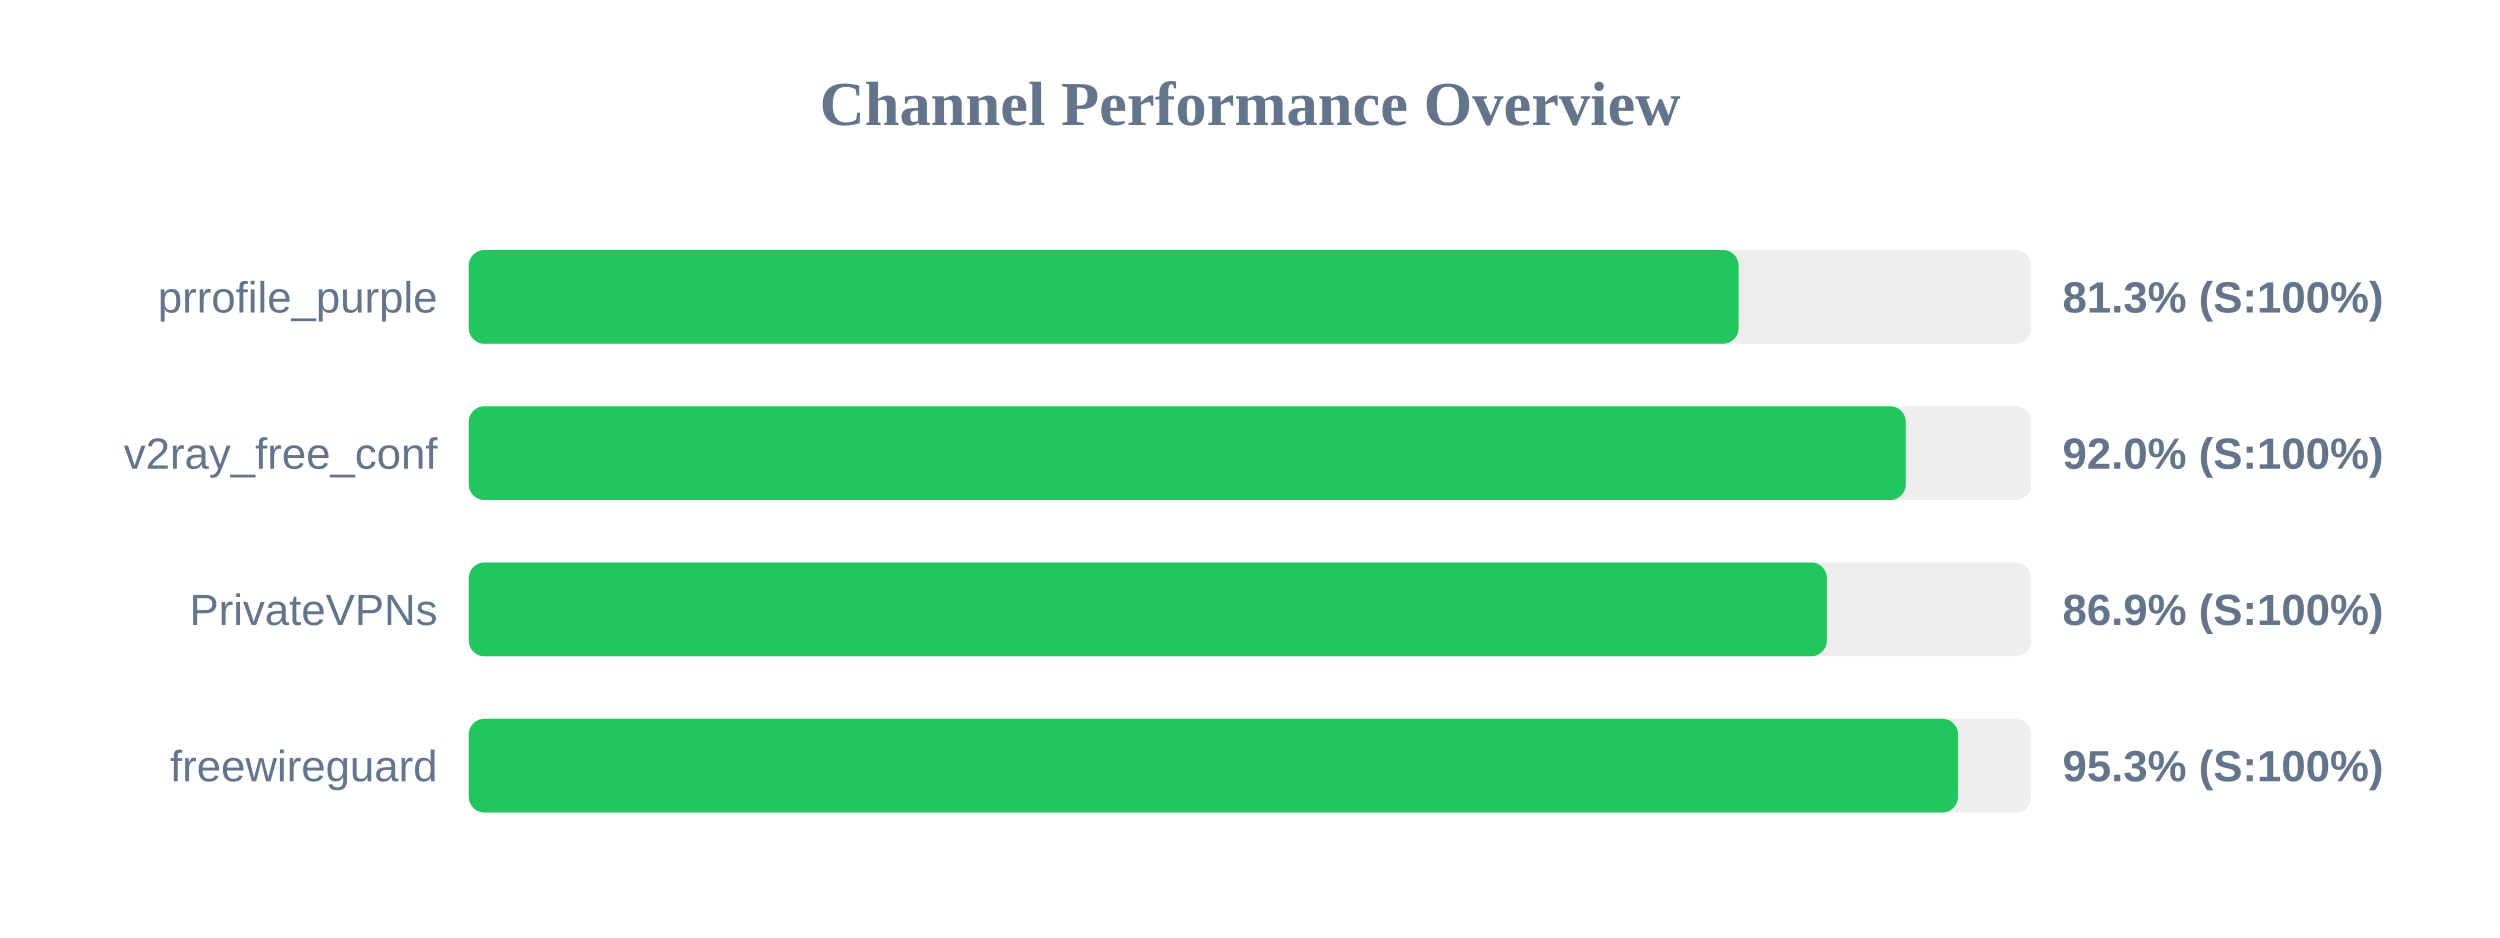
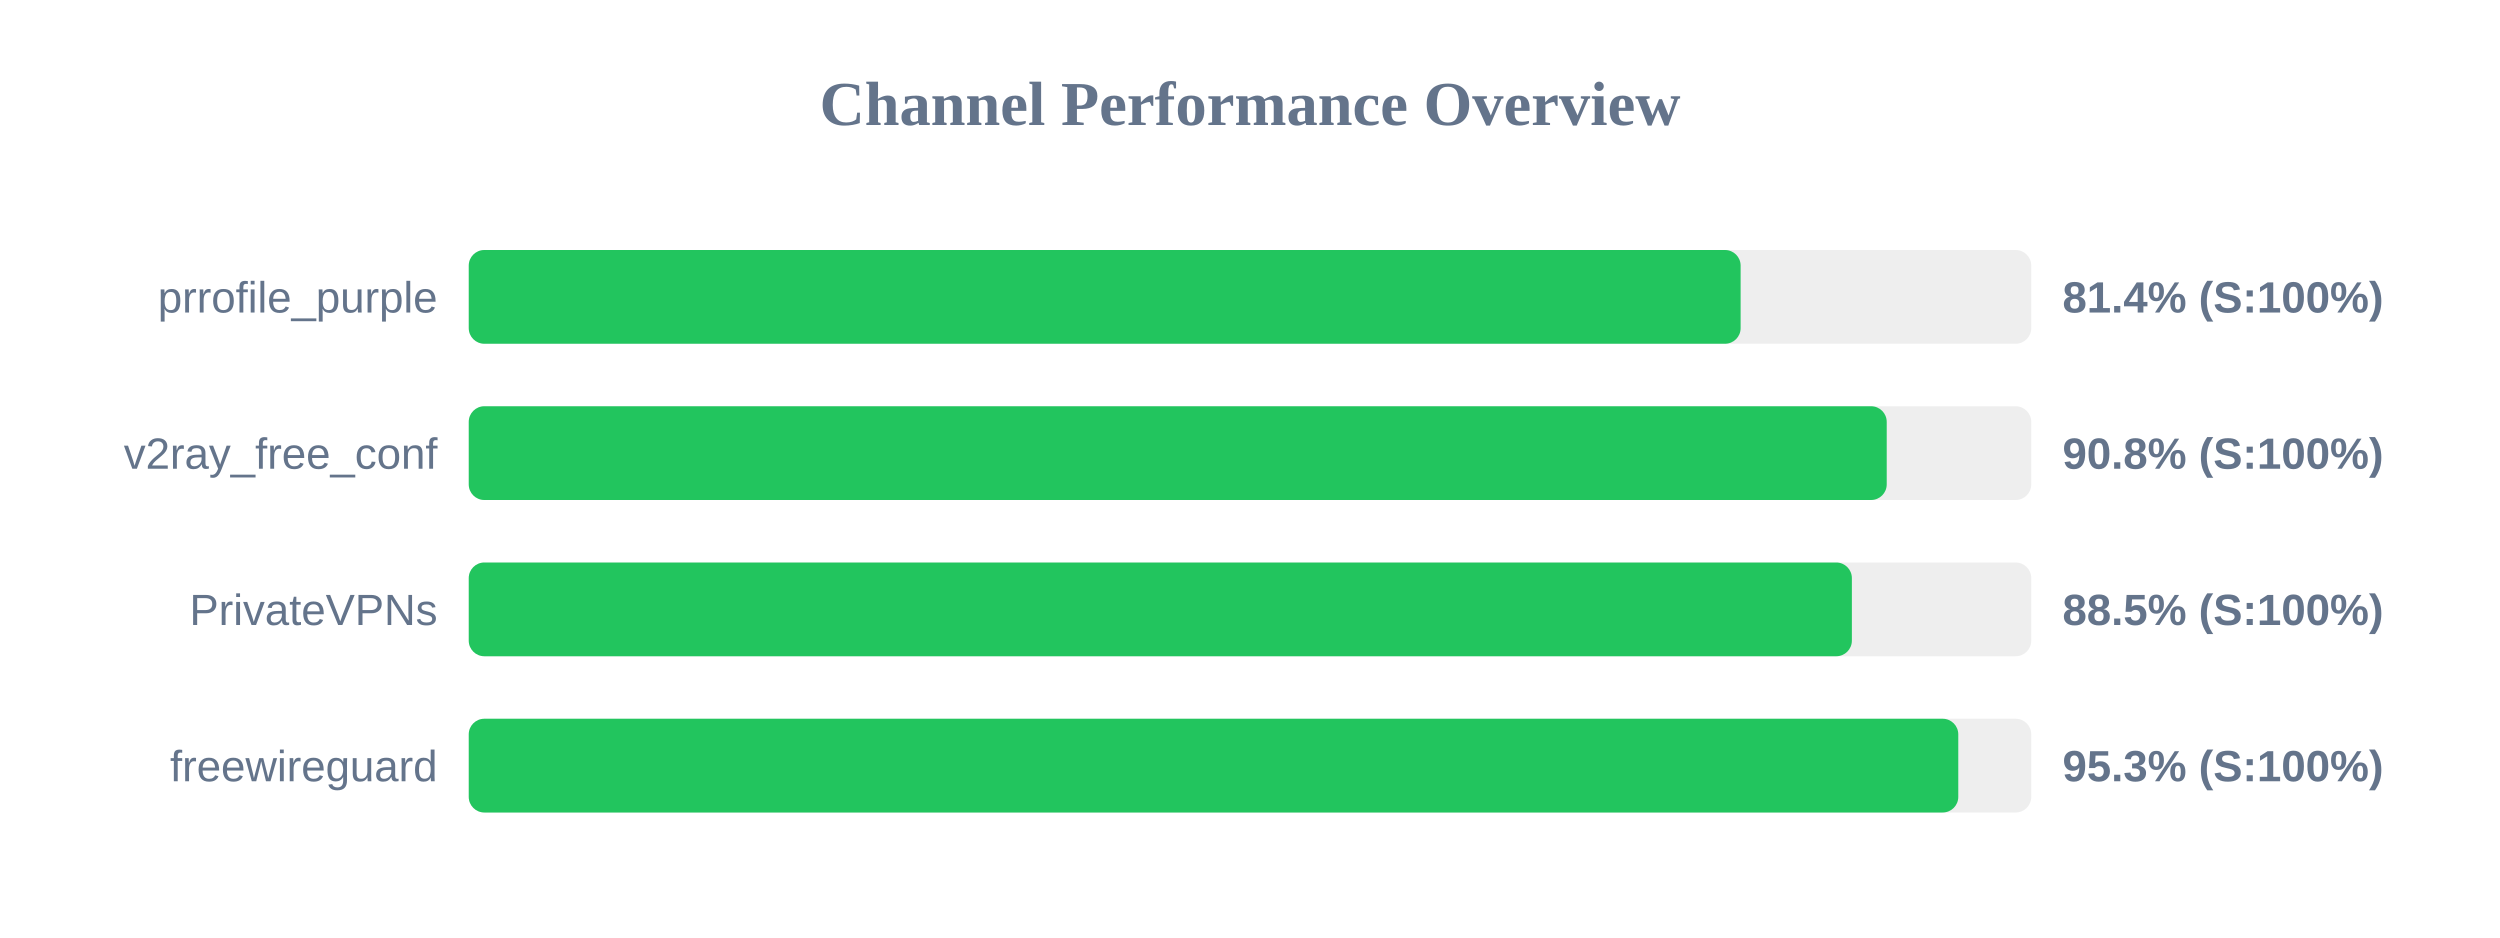
<svg xmlns="http://www.w3.org/2000/svg" width="800" height="300" version="1.1">
  <style>
        .row { font: 14px Arial; fill: #64748b; }
        .score { font: bold 14px Arial; fill: #64748b; }
    </style>
  <text x="400" y="40" text-anchor="middle" font-size="20px" font-weight="bold" fill="#64748b">Channel Performance Overview</text>
  <rect x="150" y="80" width="500" height="30" fill="#eee" rx="5" />
-   <rect x="150" y="80" width="406.35" height="30" fill="#22c55e" rx="5" />
+   <rect x="150" y="80" width="407.0" height="30" fill="#22c55e" rx="5" />
  <text x="140" y="100" text-anchor="end" class="row">prrofile_purple</text>
-   <text x="660" y="100" text-anchor="start" class="score">81.3% (S:100%)</text>
+   <text x="660" y="100" text-anchor="start" class="score">81.4% (S:100%)</text>
  <rect x="150" y="130" width="500" height="30" fill="#eee" rx="5" />
-   <rect x="150" y="130" width="459.85" height="30" fill="#22c55e" rx="5" />
+   <rect x="150" y="130" width="453.75" height="30" fill="#22c55e" rx="5" />
  <text x="140" y="150" text-anchor="end" class="row">v2ray_free_conf</text>
-   <text x="660" y="150" text-anchor="start" class="score">92.0% (S:100%)</text>
+   <text x="660" y="150" text-anchor="start" class="score">90.8% (S:100%)</text>
  <rect x="150" y="180" width="500" height="30" fill="#eee" rx="5" />
-   <rect x="150" y="180" width="434.6" height="30" fill="#22c55e" rx="5" />
+   <rect x="150" y="180" width="442.6" height="30" fill="#22c55e" rx="5" />
  <text x="140" y="200" text-anchor="end" class="row">PrivateVPNs</text>
-   <text x="660" y="200" text-anchor="start" class="score">86.9% (S:100%)</text>
+   <text x="660" y="200" text-anchor="start" class="score">88.5% (S:100%)</text>
  <rect x="150" y="230" width="500" height="30" fill="#eee" rx="5" />
-   <rect x="150" y="230" width="476.55" height="30" fill="#22c55e" rx="5" />
+   <rect x="150" y="230" width="476.65" height="30" fill="#22c55e" rx="5" />
  <text x="140" y="250" text-anchor="end" class="row">freewireguard</text>
  <text x="660" y="250" text-anchor="start" class="score">95.3% (S:100%)</text>
</svg>
